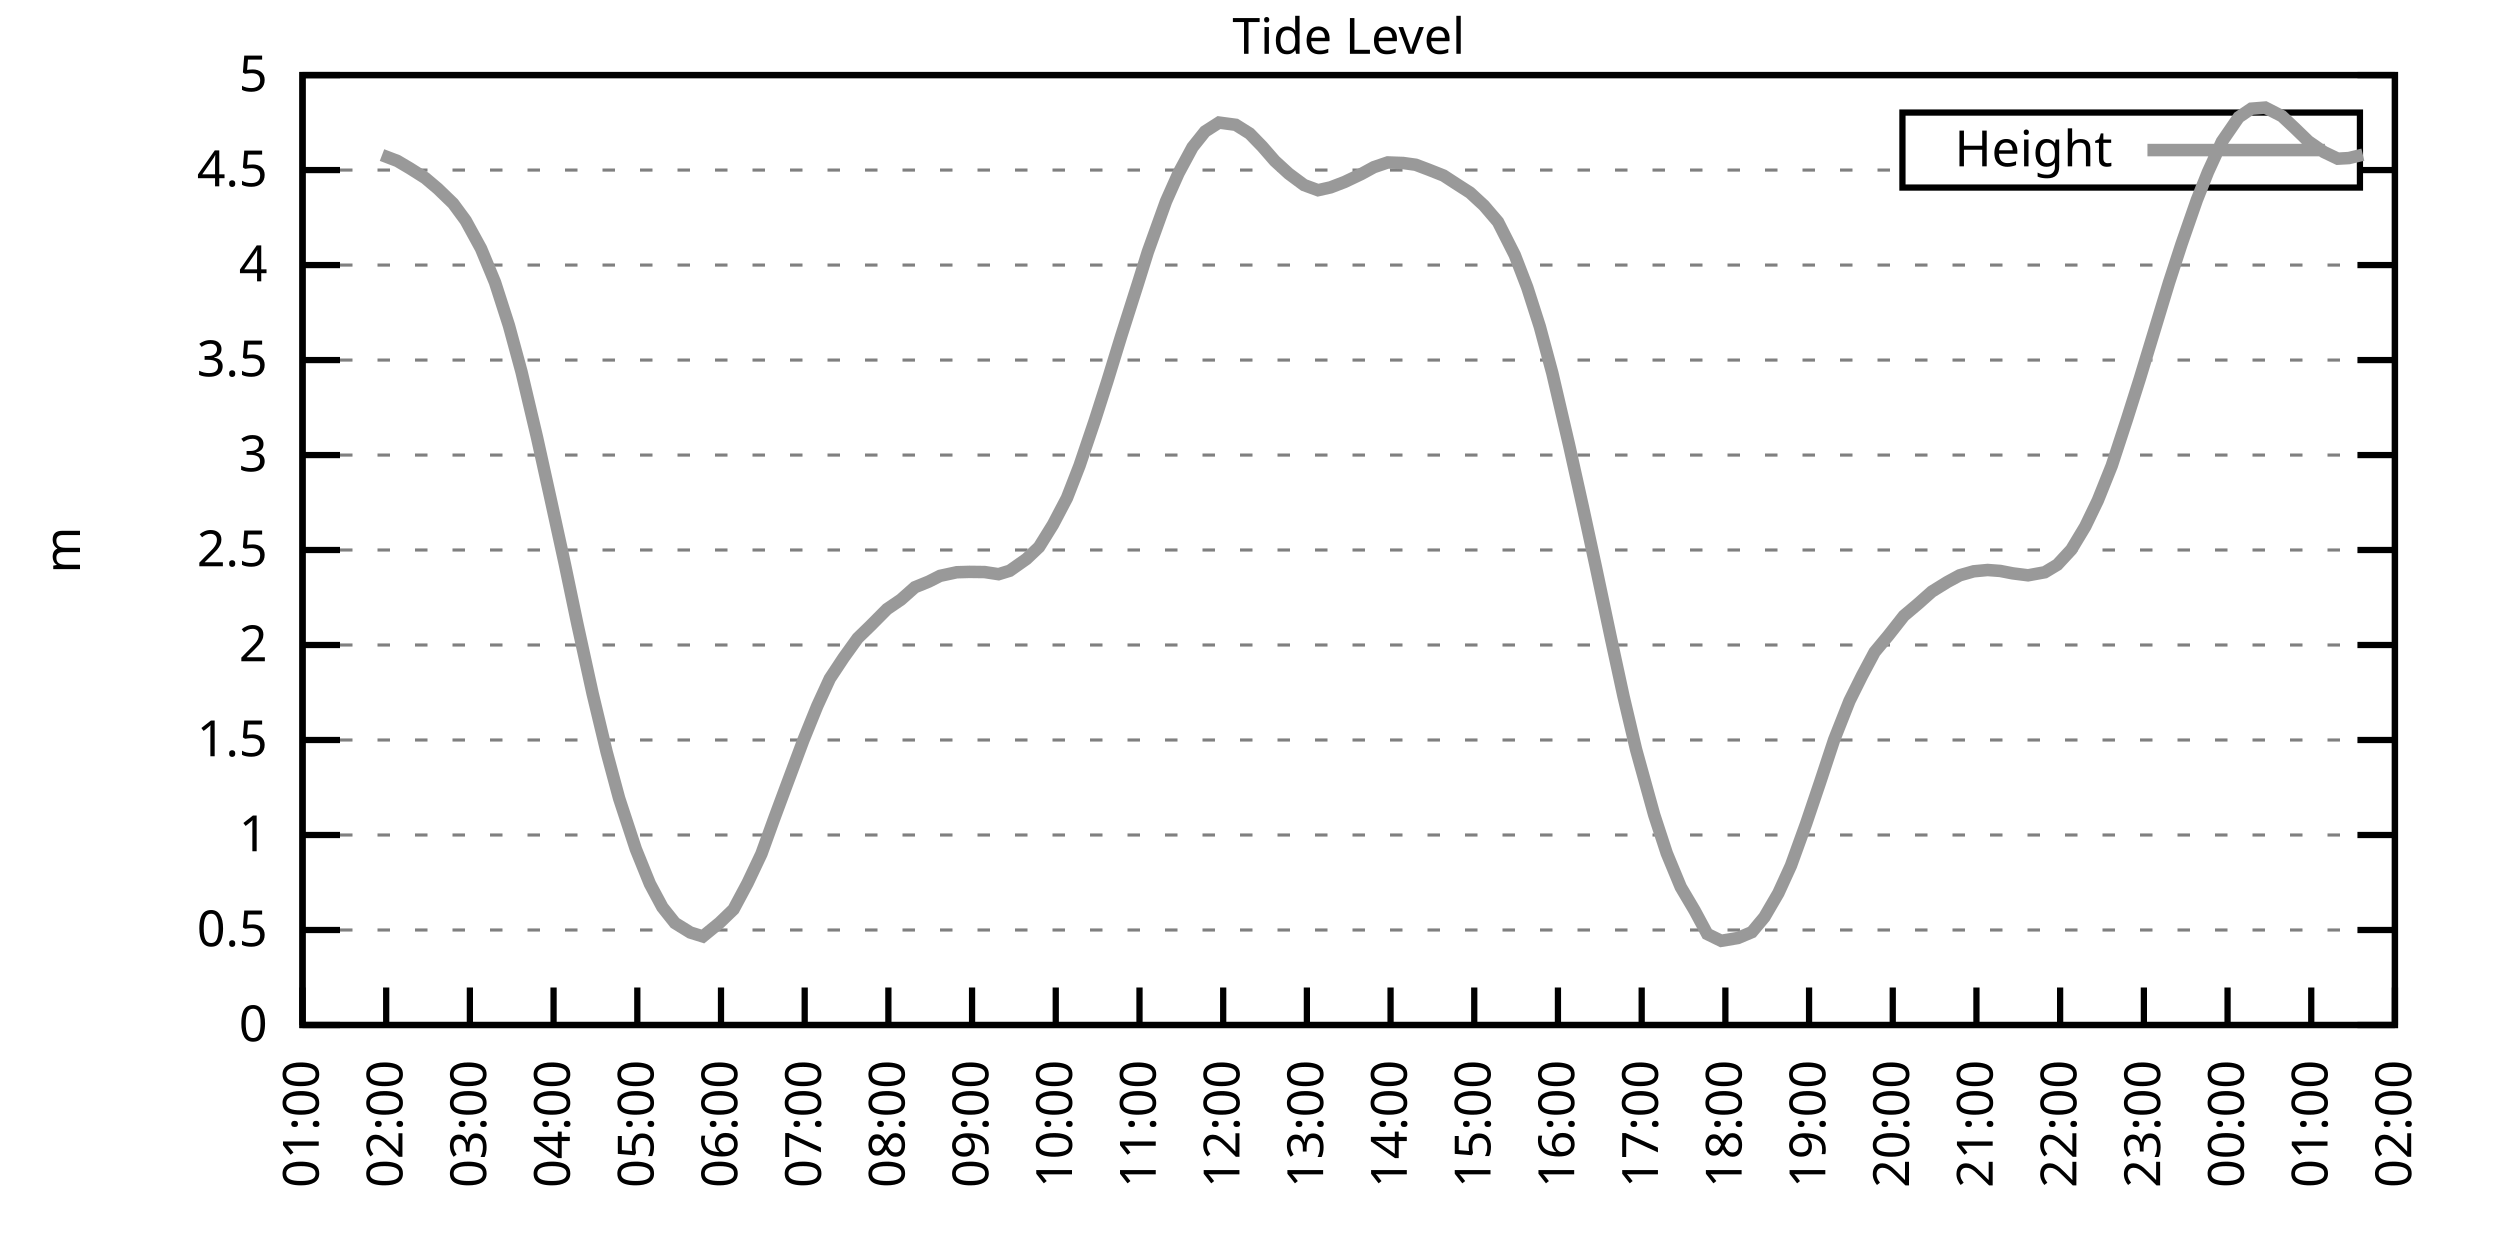
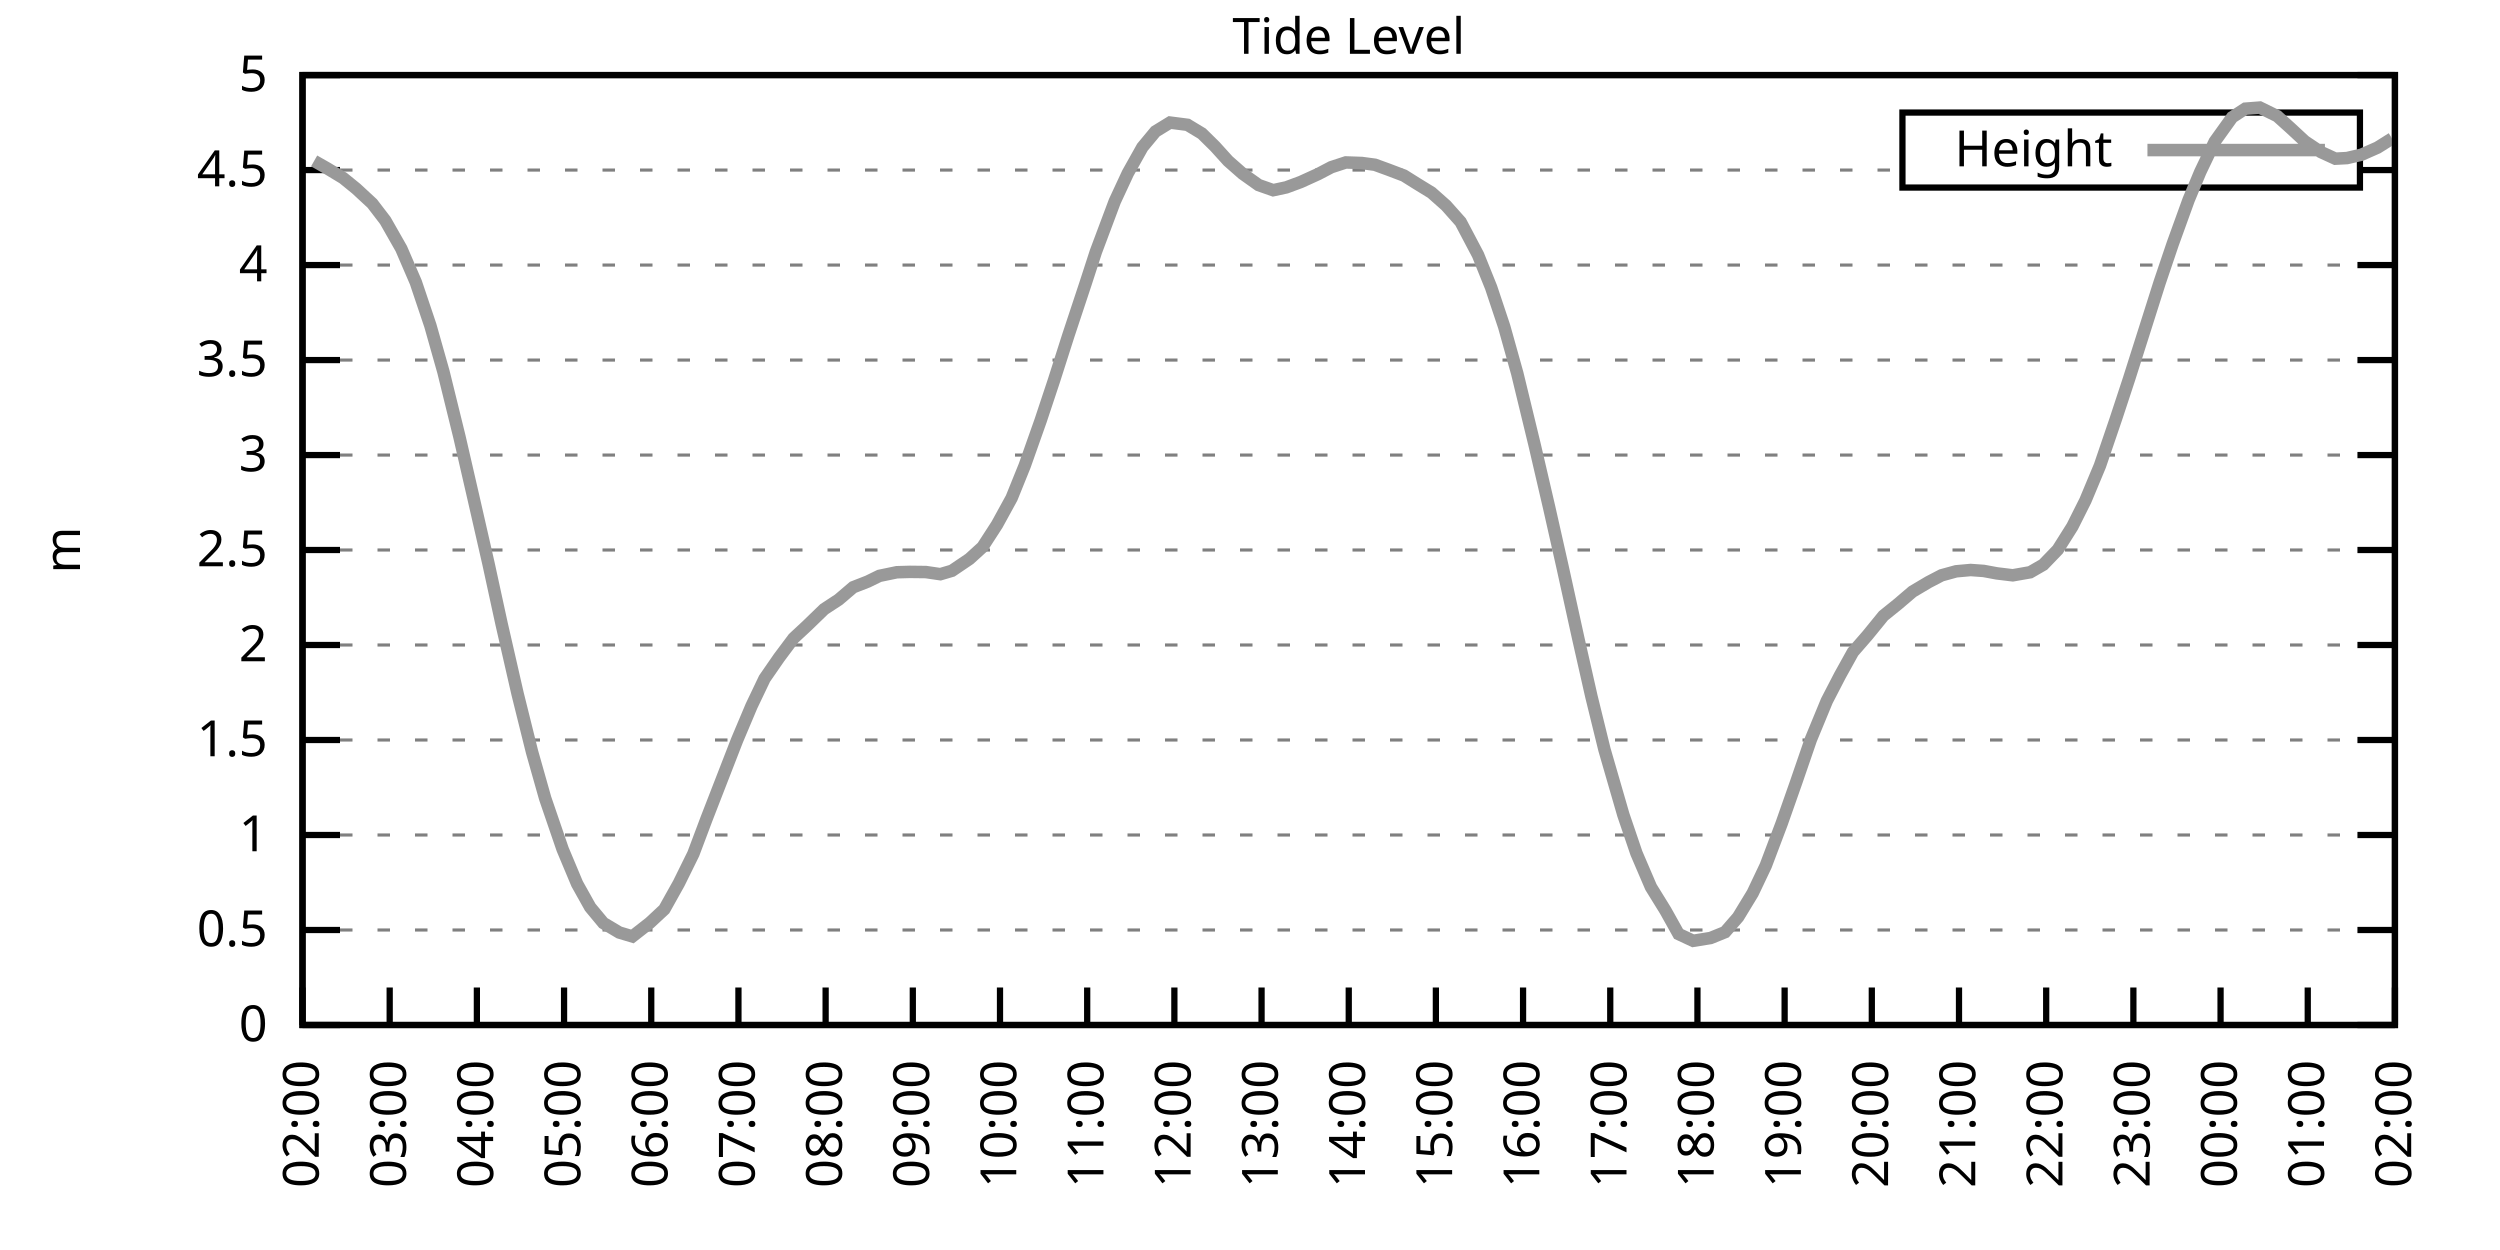
<svg xmlns="http://www.w3.org/2000/svg" xmlns:xlink="http://www.w3.org/1999/xlink" width="400" height="200" viewBox="0 0 400 200">
  <g id="gnuplot_canvas">
    <rect x="0" y="0" width="400" height="200" fill="none" />
    <defs>
      <circle id="gpDot" r="0.5" stroke-width="0.5" stroke="currentColor" />
      <path id="gpPt0" stroke-width="0.333" stroke="currentColor" d="M-1,0 h2 M0,-1 v2" />
      <path id="gpPt1" stroke-width="0.333" stroke="currentColor" d="M-1,-1 L1,1 M1,-1 L-1,1" />
      <path id="gpPt2" stroke-width="0.333" stroke="currentColor" d="M-1,0 L1,0 M0,-1 L0,1 M-1,-1 L1,1 M-1,1 L1,-1" />
      <rect id="gpPt3" stroke-width="0.333" stroke="currentColor" x="-1" y="-1" width="2" height="2" />
      <rect id="gpPt4" stroke-width="0.333" stroke="currentColor" fill="currentColor" x="-1" y="-1" width="2" height="2" />
      <circle id="gpPt5" stroke-width="0.333" stroke="currentColor" cx="0" cy="0" r="1" />
      <use xlink:href="#gpPt5" id="gpPt6" fill="currentColor" stroke="none" />
      <path id="gpPt7" stroke-width="0.333" stroke="currentColor" d="M0,-1.33 L-1.33,0.67 L1.33,0.67 z" />
      <use xlink:href="#gpPt7" id="gpPt8" fill="currentColor" stroke="none" />
      <use xlink:href="#gpPt7" id="gpPt9" stroke="currentColor" transform="rotate(180)" />
      <use xlink:href="#gpPt9" id="gpPt10" fill="currentColor" stroke="none" />
      <use xlink:href="#gpPt3" id="gpPt11" stroke="currentColor" transform="rotate(45)" />
      <use xlink:href="#gpPt11" id="gpPt12" fill="currentColor" stroke="none" />
      <path id="gpPt13" stroke-width="0.333" stroke="currentColor" d="M0,1.330 L1.265,0.411 L0.782,-1.067 L-0.782,-1.076 L-1.265,0.411 z" />
      <use xlink:href="#gpPt13" id="gpPt14" fill="currentColor" stroke="none" />
      <filter id="textbox" filterUnits="objectBoundingBox" x="0" y="0" height="1" width="1">
        <feFlood flood-color="white" flood-opacity="1" result="bgnd" />
        <feComposite in="SourceGraphic" in2="bgnd" operator="atop" />
      </filter>
      <filter id="greybox" filterUnits="objectBoundingBox" x="0" y="0" height="1" width="1">
        <feFlood flood-color="lightgrey" flood-opacity="1" result="grey" />
        <feComposite in="SourceGraphic" in2="grey" operator="atop" />
      </filter>
    </defs>
    <g fill="none" color="white" stroke="currentColor" stroke-width="1.00" stroke-linecap="butt" stroke-linejoin="miter">
</g>
    <g fill="none" color="black" stroke="currentColor" stroke-width="1.00" stroke-linecap="butt" stroke-linejoin="miter">
      <g stroke="none" shape-rendering="crispEdges">
        <polygon fill="rgb(255, 255, 255)" points="48.40,164.00 383.18,164.00 383.18,12.02 48.40,12.02 " />
      </g>
    </g>
    <g fill="none" color="black" stroke="currentColor" stroke-width="1.00" stroke-linecap="butt" stroke-linejoin="miter">
</g>
    <g fill="none" color="black" stroke="black" stroke-width="0.50" stroke-linecap="butt" stroke-linejoin="miter">
</g>
    <g fill="none" color="gray" stroke="currentColor" stroke-width="0.50" stroke-linecap="butt" stroke-linejoin="miter">
      <path stroke="gray" stroke-dasharray="2,4" class="gridline" d="M48.40,164.00 L383.19,164.00  " />
    </g>
    <g fill="none" color="gray" stroke="gray" stroke-width="1.00" stroke-linecap="butt" stroke-linejoin="miter">
</g>
    <g fill="none" color="black" stroke="currentColor" stroke-width="1.00" stroke-linecap="butt" stroke-linejoin="miter">
      <path stroke="black" d="M48.40,164.00 L54.40,164.00 M383.19,164.00 L377.19,164.00  " />
      <g transform="translate(42.80,166.60)" stroke="none" fill="black" font-family="Sans" font-size="8.00" text-anchor="end">
        <text>
          <tspan font-family="Sans"> 0</tspan>
        </text>
      </g>
    </g>
    <g fill="none" color="black" stroke="currentColor" stroke-width="1.00" stroke-linecap="butt" stroke-linejoin="miter">
</g>
    <g fill="none" color="black" stroke="black" stroke-width="0.50" stroke-linecap="butt" stroke-linejoin="miter">
</g>
    <g fill="none" color="gray" stroke="currentColor" stroke-width="0.50" stroke-linecap="butt" stroke-linejoin="miter">
      <path stroke="gray" stroke-dasharray="2,4" class="gridline" d="M48.40,148.80 L383.19,148.80  " />
    </g>
    <g fill="none" color="gray" stroke="gray" stroke-width="1.00" stroke-linecap="butt" stroke-linejoin="miter">
</g>
    <g fill="none" color="black" stroke="currentColor" stroke-width="1.00" stroke-linecap="butt" stroke-linejoin="miter">
      <path stroke="black" d="M48.40,148.80 L54.40,148.80 M383.19,148.80 L377.19,148.80  " />
      <g transform="translate(42.80,151.40)" stroke="none" fill="black" font-family="Sans" font-size="8.00" text-anchor="end">
        <text>
          <tspan font-family="Sans"> 0.5</tspan>
        </text>
      </g>
    </g>
    <g fill="none" color="black" stroke="currentColor" stroke-width="1.00" stroke-linecap="butt" stroke-linejoin="miter">
</g>
    <g fill="none" color="black" stroke="black" stroke-width="0.50" stroke-linecap="butt" stroke-linejoin="miter">
</g>
    <g fill="none" color="gray" stroke="currentColor" stroke-width="0.50" stroke-linecap="butt" stroke-linejoin="miter">
      <path stroke="gray" stroke-dasharray="2,4" class="gridline" d="M48.40,133.60 L383.19,133.60  " />
    </g>
    <g fill="none" color="gray" stroke="gray" stroke-width="1.00" stroke-linecap="butt" stroke-linejoin="miter">
</g>
    <g fill="none" color="black" stroke="currentColor" stroke-width="1.00" stroke-linecap="butt" stroke-linejoin="miter">
      <path stroke="black" d="M48.40,133.60 L54.40,133.60 M383.19,133.60 L377.19,133.60  " />
      <g transform="translate(42.80,136.20)" stroke="none" fill="black" font-family="Sans" font-size="8.00" text-anchor="end">
        <text>
          <tspan font-family="Sans"> 1</tspan>
        </text>
      </g>
    </g>
    <g fill="none" color="black" stroke="currentColor" stroke-width="1.00" stroke-linecap="butt" stroke-linejoin="miter">
</g>
    <g fill="none" color="black" stroke="black" stroke-width="0.50" stroke-linecap="butt" stroke-linejoin="miter">
</g>
    <g fill="none" color="gray" stroke="currentColor" stroke-width="0.50" stroke-linecap="butt" stroke-linejoin="miter">
      <path stroke="gray" stroke-dasharray="2,4" class="gridline" d="M48.40,118.40 L383.19,118.40  " />
    </g>
    <g fill="none" color="gray" stroke="gray" stroke-width="1.00" stroke-linecap="butt" stroke-linejoin="miter">
</g>
    <g fill="none" color="black" stroke="currentColor" stroke-width="1.00" stroke-linecap="butt" stroke-linejoin="miter">
      <path stroke="black" d="M48.40,118.40 L54.40,118.40 M383.19,118.40 L377.19,118.40  " />
      <g transform="translate(42.80,121.00)" stroke="none" fill="black" font-family="Sans" font-size="8.00" text-anchor="end">
        <text>
          <tspan font-family="Sans"> 1.5</tspan>
        </text>
      </g>
    </g>
    <g fill="none" color="black" stroke="currentColor" stroke-width="1.00" stroke-linecap="butt" stroke-linejoin="miter">
</g>
    <g fill="none" color="black" stroke="black" stroke-width="0.50" stroke-linecap="butt" stroke-linejoin="miter">
</g>
    <g fill="none" color="gray" stroke="currentColor" stroke-width="0.50" stroke-linecap="butt" stroke-linejoin="miter">
      <path stroke="gray" stroke-dasharray="2,4" class="gridline" d="M48.40,103.20 L383.19,103.20  " />
    </g>
    <g fill="none" color="gray" stroke="gray" stroke-width="1.00" stroke-linecap="butt" stroke-linejoin="miter">
</g>
    <g fill="none" color="black" stroke="currentColor" stroke-width="1.00" stroke-linecap="butt" stroke-linejoin="miter">
      <path stroke="black" d="M48.40,103.20 L54.40,103.20 M383.19,103.20 L377.19,103.20  " />
      <g transform="translate(42.80,105.80)" stroke="none" fill="black" font-family="Sans" font-size="8.00" text-anchor="end">
        <text>
          <tspan font-family="Sans"> 2</tspan>
        </text>
      </g>
    </g>
    <g fill="none" color="black" stroke="currentColor" stroke-width="1.00" stroke-linecap="butt" stroke-linejoin="miter">
</g>
    <g fill="none" color="black" stroke="black" stroke-width="0.50" stroke-linecap="butt" stroke-linejoin="miter">
</g>
    <g fill="none" color="gray" stroke="currentColor" stroke-width="0.50" stroke-linecap="butt" stroke-linejoin="miter">
      <path stroke="gray" stroke-dasharray="2,4" class="gridline" d="M48.40,88.00 L383.19,88.00  " />
    </g>
    <g fill="none" color="gray" stroke="gray" stroke-width="1.00" stroke-linecap="butt" stroke-linejoin="miter">
</g>
    <g fill="none" color="black" stroke="currentColor" stroke-width="1.00" stroke-linecap="butt" stroke-linejoin="miter">
      <path stroke="black" d="M48.40,88.00 L54.40,88.00 M383.19,88.00 L377.19,88.00  " />
      <g transform="translate(42.80,90.60)" stroke="none" fill="black" font-family="Sans" font-size="8.00" text-anchor="end">
        <text>
          <tspan font-family="Sans"> 2.5</tspan>
        </text>
      </g>
    </g>
    <g fill="none" color="black" stroke="currentColor" stroke-width="1.00" stroke-linecap="butt" stroke-linejoin="miter">
</g>
    <g fill="none" color="black" stroke="black" stroke-width="0.50" stroke-linecap="butt" stroke-linejoin="miter">
</g>
    <g fill="none" color="gray" stroke="currentColor" stroke-width="0.50" stroke-linecap="butt" stroke-linejoin="miter">
      <path stroke="gray" stroke-dasharray="2,4" class="gridline" d="M48.40,72.81 L383.19,72.81  " />
    </g>
    <g fill="none" color="gray" stroke="gray" stroke-width="1.00" stroke-linecap="butt" stroke-linejoin="miter">
</g>
    <g fill="none" color="black" stroke="currentColor" stroke-width="1.00" stroke-linecap="butt" stroke-linejoin="miter">
      <path stroke="black" d="M48.40,72.81 L54.40,72.81 M383.19,72.81 L377.19,72.81  " />
      <g transform="translate(42.80,75.41)" stroke="none" fill="black" font-family="Sans" font-size="8.00" text-anchor="end">
        <text>
          <tspan font-family="Sans"> 3</tspan>
        </text>
      </g>
    </g>
    <g fill="none" color="black" stroke="currentColor" stroke-width="1.00" stroke-linecap="butt" stroke-linejoin="miter">
</g>
    <g fill="none" color="black" stroke="black" stroke-width="0.50" stroke-linecap="butt" stroke-linejoin="miter">
</g>
    <g fill="none" color="gray" stroke="currentColor" stroke-width="0.50" stroke-linecap="butt" stroke-linejoin="miter">
      <path stroke="gray" stroke-dasharray="2,4" class="gridline" d="M48.40,57.61 L383.19,57.61  " />
    </g>
    <g fill="none" color="gray" stroke="gray" stroke-width="1.00" stroke-linecap="butt" stroke-linejoin="miter">
</g>
    <g fill="none" color="black" stroke="currentColor" stroke-width="1.00" stroke-linecap="butt" stroke-linejoin="miter">
      <path stroke="black" d="M48.40,57.61 L54.40,57.61 M383.19,57.61 L377.19,57.61  " />
      <g transform="translate(42.80,60.21)" stroke="none" fill="black" font-family="Sans" font-size="8.00" text-anchor="end">
        <text>
          <tspan font-family="Sans"> 3.5</tspan>
        </text>
      </g>
    </g>
    <g fill="none" color="black" stroke="currentColor" stroke-width="1.00" stroke-linecap="butt" stroke-linejoin="miter">
</g>
    <g fill="none" color="black" stroke="black" stroke-width="0.50" stroke-linecap="butt" stroke-linejoin="miter">
</g>
    <g fill="none" color="gray" stroke="currentColor" stroke-width="0.50" stroke-linecap="butt" stroke-linejoin="miter">
      <path stroke="gray" stroke-dasharray="2,4" class="gridline" d="M48.40,42.41 L383.19,42.41  " />
    </g>
    <g fill="none" color="gray" stroke="gray" stroke-width="1.00" stroke-linecap="butt" stroke-linejoin="miter">
</g>
    <g fill="none" color="black" stroke="currentColor" stroke-width="1.00" stroke-linecap="butt" stroke-linejoin="miter">
      <path stroke="black" d="M48.40,42.41 L54.40,42.41 M383.19,42.41 L377.19,42.41  " />
      <g transform="translate(42.80,45.01)" stroke="none" fill="black" font-family="Sans" font-size="8.00" text-anchor="end">
        <text>
          <tspan font-family="Sans"> 4</tspan>
        </text>
      </g>
    </g>
    <g fill="none" color="black" stroke="currentColor" stroke-width="1.00" stroke-linecap="butt" stroke-linejoin="miter">
</g>
    <g fill="none" color="black" stroke="black" stroke-width="0.50" stroke-linecap="butt" stroke-linejoin="miter">
</g>
    <g fill="none" color="gray" stroke="currentColor" stroke-width="0.50" stroke-linecap="butt" stroke-linejoin="miter">
      <path stroke="gray" stroke-dasharray="2,4" class="gridline" d="M48.40,27.21 L304.39,27.21 M377.59,27.21 L383.19,27.21  " />
    </g>
    <g fill="none" color="gray" stroke="gray" stroke-width="1.00" stroke-linecap="butt" stroke-linejoin="miter">
</g>
    <g fill="none" color="black" stroke="currentColor" stroke-width="1.00" stroke-linecap="butt" stroke-linejoin="miter">
      <path stroke="black" d="M48.40,27.21 L54.40,27.21 M383.19,27.21 L377.19,27.21  " />
      <g transform="translate(42.80,29.81)" stroke="none" fill="black" font-family="Sans" font-size="8.00" text-anchor="end">
        <text>
          <tspan font-family="Sans"> 4.5</tspan>
        </text>
      </g>
    </g>
    <g fill="none" color="black" stroke="currentColor" stroke-width="1.00" stroke-linecap="butt" stroke-linejoin="miter">
</g>
    <g fill="none" color="black" stroke="black" stroke-width="0.50" stroke-linecap="butt" stroke-linejoin="miter">
</g>
    <g fill="none" color="gray" stroke="currentColor" stroke-width="0.50" stroke-linecap="butt" stroke-linejoin="miter">
      <path stroke="gray" stroke-dasharray="2,4" class="gridline" d="M48.40,12.01 L383.19,12.01  " />
    </g>
    <g fill="none" color="gray" stroke="gray" stroke-width="1.00" stroke-linecap="butt" stroke-linejoin="miter">
</g>
    <g fill="none" color="black" stroke="currentColor" stroke-width="1.00" stroke-linecap="butt" stroke-linejoin="miter">
      <path stroke="black" d="M48.40,12.01 L54.40,12.01 M383.19,12.01 L377.19,12.01  " />
      <g transform="translate(42.80,14.61)" stroke="none" fill="black" font-family="Sans" font-size="8.00" text-anchor="end">
        <text>
          <tspan font-family="Sans"> 5</tspan>
        </text>
      </g>
    </g>
    <g fill="none" color="black" stroke="currentColor" stroke-width="1.00" stroke-linecap="butt" stroke-linejoin="miter">
      <path stroke="black" d="M48.40,164.00 L48.40,158.00  " />
      <g transform="translate(51.00,169.60) rotate(270.00)" stroke="none" fill="black" font-family="Sans" font-size="8.00" text-anchor="end">
        <text>
-           <tspan font-family="Sans">01:00</tspan>
-         </text>
-       </g>
-     </g>
-     <g fill="none" color="black" stroke="currentColor" stroke-width="1.00" stroke-linecap="butt" stroke-linejoin="miter">
-       <path stroke="black" d="M61.79,164.00 L61.79,158.00  " />
-       <g transform="translate(64.39,169.60) rotate(270.00)" stroke="none" fill="black" font-family="Sans" font-size="8.00" text-anchor="end">
-         <text>
          <tspan font-family="Sans">02:00</tspan>
        </text>
      </g>
    </g>
    <g fill="none" color="black" stroke="currentColor" stroke-width="1.00" stroke-linecap="butt" stroke-linejoin="miter">
-       <path stroke="black" d="M75.18,164.00 L75.18,158.00  " />
-       <g transform="translate(77.78,169.60) rotate(270.00)" stroke="none" fill="black" font-family="Sans" font-size="8.00" text-anchor="end">
+       <path stroke="black" d="M62.35,164.00 L62.35,158.00  " />
+       <g transform="translate(64.95,169.60) rotate(270.00)" stroke="none" fill="black" font-family="Sans" font-size="8.00" text-anchor="end">
        <text>
          <tspan font-family="Sans">03:00</tspan>
        </text>
      </g>
    </g>
    <g fill="none" color="black" stroke="currentColor" stroke-width="1.00" stroke-linecap="butt" stroke-linejoin="miter">
-       <path stroke="black" d="M88.57,164.00 L88.57,158.00  " />
-       <g transform="translate(91.17,169.60) rotate(270.00)" stroke="none" fill="black" font-family="Sans" font-size="8.00" text-anchor="end">
+       <path stroke="black" d="M76.30,164.00 L76.30,158.00  " />
+       <g transform="translate(78.90,169.60) rotate(270.00)" stroke="none" fill="black" font-family="Sans" font-size="8.00" text-anchor="end">
        <text>
          <tspan font-family="Sans">04:00</tspan>
        </text>
      </g>
    </g>
    <g fill="none" color="black" stroke="currentColor" stroke-width="1.00" stroke-linecap="butt" stroke-linejoin="miter">
-       <path stroke="black" d="M101.97,164.00 L101.97,158.00  " />
-       <g transform="translate(104.57,169.60) rotate(270.00)" stroke="none" fill="black" font-family="Sans" font-size="8.00" text-anchor="end">
+       <path stroke="black" d="M90.25,164.00 L90.25,158.00  " />
+       <g transform="translate(92.85,169.60) rotate(270.00)" stroke="none" fill="black" font-family="Sans" font-size="8.00" text-anchor="end">
        <text>
          <tspan font-family="Sans">05:00</tspan>
        </text>
      </g>
    </g>
    <g fill="none" color="black" stroke="currentColor" stroke-width="1.00" stroke-linecap="butt" stroke-linejoin="miter">
-       <path stroke="black" d="M115.36,164.00 L115.36,158.00  " />
-       <g transform="translate(117.96,169.60) rotate(270.00)" stroke="none" fill="black" font-family="Sans" font-size="8.00" text-anchor="end">
+       <path stroke="black" d="M104.20,164.00 L104.20,158.00  " />
+       <g transform="translate(106.80,169.60) rotate(270.00)" stroke="none" fill="black" font-family="Sans" font-size="8.00" text-anchor="end">
        <text>
          <tspan font-family="Sans">06:00</tspan>
        </text>
      </g>
    </g>
    <g fill="none" color="black" stroke="currentColor" stroke-width="1.00" stroke-linecap="butt" stroke-linejoin="miter">
-       <path stroke="black" d="M128.75,164.00 L128.75,158.00  " />
-       <g transform="translate(131.35,169.60) rotate(270.00)" stroke="none" fill="black" font-family="Sans" font-size="8.00" text-anchor="end">
+       <path stroke="black" d="M118.15,164.00 L118.15,158.00  " />
+       <g transform="translate(120.75,169.60) rotate(270.00)" stroke="none" fill="black" font-family="Sans" font-size="8.00" text-anchor="end">
        <text>
          <tspan font-family="Sans">07:00</tspan>
        </text>
      </g>
    </g>
    <g fill="none" color="black" stroke="currentColor" stroke-width="1.00" stroke-linecap="butt" stroke-linejoin="miter">
-       <path stroke="black" d="M142.14,164.00 L142.14,158.00  " />
-       <g transform="translate(144.74,169.60) rotate(270.00)" stroke="none" fill="black" font-family="Sans" font-size="8.00" text-anchor="end">
+       <path stroke="black" d="M132.10,164.00 L132.10,158.00  " />
+       <g transform="translate(134.70,169.60) rotate(270.00)" stroke="none" fill="black" font-family="Sans" font-size="8.00" text-anchor="end">
        <text>
          <tspan font-family="Sans">08:00</tspan>
        </text>
      </g>
    </g>
    <g fill="none" color="black" stroke="currentColor" stroke-width="1.00" stroke-linecap="butt" stroke-linejoin="miter">
-       <path stroke="black" d="M155.53,164.00 L155.53,158.00  " />
-       <g transform="translate(158.13,169.60) rotate(270.00)" stroke="none" fill="black" font-family="Sans" font-size="8.00" text-anchor="end">
+       <path stroke="black" d="M146.05,164.00 L146.05,158.00  " />
+       <g transform="translate(148.65,169.60) rotate(270.00)" stroke="none" fill="black" font-family="Sans" font-size="8.00" text-anchor="end">
        <text>
          <tspan font-family="Sans">09:00</tspan>
        </text>
      </g>
    </g>
    <g fill="none" color="black" stroke="currentColor" stroke-width="1.00" stroke-linecap="butt" stroke-linejoin="miter">
-       <path stroke="black" d="M168.92,164.00 L168.92,158.00  " />
-       <g transform="translate(171.52,169.60) rotate(270.00)" stroke="none" fill="black" font-family="Sans" font-size="8.00" text-anchor="end">
+       <path stroke="black" d="M160.00,164.00 L160.00,158.00  " />
+       <g transform="translate(162.60,169.60) rotate(270.00)" stroke="none" fill="black" font-family="Sans" font-size="8.00" text-anchor="end">
        <text>
          <tspan font-family="Sans">10:00</tspan>
        </text>
      </g>
    </g>
    <g fill="none" color="black" stroke="currentColor" stroke-width="1.00" stroke-linecap="butt" stroke-linejoin="miter">
-       <path stroke="black" d="M182.32,164.00 L182.32,158.00  " />
-       <g transform="translate(184.92,169.60) rotate(270.00)" stroke="none" fill="black" font-family="Sans" font-size="8.00" text-anchor="end">
+       <path stroke="black" d="M173.95,164.00 L173.95,158.00  " />
+       <g transform="translate(176.55,169.60) rotate(270.00)" stroke="none" fill="black" font-family="Sans" font-size="8.00" text-anchor="end">
        <text>
          <tspan font-family="Sans">11:00</tspan>
        </text>
      </g>
    </g>
    <g fill="none" color="black" stroke="currentColor" stroke-width="1.00" stroke-linecap="butt" stroke-linejoin="miter">
-       <path stroke="black" d="M195.71,164.00 L195.71,158.00  " />
-       <g transform="translate(198.31,169.60) rotate(270.00)" stroke="none" fill="black" font-family="Sans" font-size="8.00" text-anchor="end">
+       <path stroke="black" d="M187.90,164.00 L187.90,158.00  " />
+       <g transform="translate(190.50,169.60) rotate(270.00)" stroke="none" fill="black" font-family="Sans" font-size="8.00" text-anchor="end">
        <text>
          <tspan font-family="Sans">12:00</tspan>
        </text>
      </g>
    </g>
    <g fill="none" color="black" stroke="currentColor" stroke-width="1.00" stroke-linecap="butt" stroke-linejoin="miter">
-       <path stroke="black" d="M209.10,164.00 L209.10,158.00  " />
-       <g transform="translate(211.70,169.60) rotate(270.00)" stroke="none" fill="black" font-family="Sans" font-size="8.00" text-anchor="end">
+       <path stroke="black" d="M201.85,164.00 L201.85,158.00  " />
+       <g transform="translate(204.45,169.60) rotate(270.00)" stroke="none" fill="black" font-family="Sans" font-size="8.00" text-anchor="end">
        <text>
          <tspan font-family="Sans">13:00</tspan>
        </text>
      </g>
    </g>
    <g fill="none" color="black" stroke="currentColor" stroke-width="1.00" stroke-linecap="butt" stroke-linejoin="miter">
-       <path stroke="black" d="M222.49,164.00 L222.49,158.00  " />
-       <g transform="translate(225.09,169.60) rotate(270.00)" stroke="none" fill="black" font-family="Sans" font-size="8.00" text-anchor="end">
+       <path stroke="black" d="M215.80,164.00 L215.80,158.00  " />
+       <g transform="translate(218.40,169.60) rotate(270.00)" stroke="none" fill="black" font-family="Sans" font-size="8.00" text-anchor="end">
        <text>
          <tspan font-family="Sans">14:00</tspan>
        </text>
      </g>
    </g>
    <g fill="none" color="black" stroke="currentColor" stroke-width="1.00" stroke-linecap="butt" stroke-linejoin="miter">
-       <path stroke="black" d="M235.88,164.00 L235.88,158.00  " />
-       <g transform="translate(238.48,169.60) rotate(270.00)" stroke="none" fill="black" font-family="Sans" font-size="8.00" text-anchor="end">
+       <path stroke="black" d="M229.74,164.00 L229.74,158.00  " />
+       <g transform="translate(232.34,169.60) rotate(270.00)" stroke="none" fill="black" font-family="Sans" font-size="8.00" text-anchor="end">
        <text>
          <tspan font-family="Sans">15:00</tspan>
        </text>
      </g>
    </g>
    <g fill="none" color="black" stroke="currentColor" stroke-width="1.00" stroke-linecap="butt" stroke-linejoin="miter">
-       <path stroke="black" d="M249.27,164.00 L249.27,158.00  " />
-       <g transform="translate(251.87,169.60) rotate(270.00)" stroke="none" fill="black" font-family="Sans" font-size="8.00" text-anchor="end">
+       <path stroke="black" d="M243.69,164.00 L243.69,158.00  " />
+       <g transform="translate(246.29,169.60) rotate(270.00)" stroke="none" fill="black" font-family="Sans" font-size="8.00" text-anchor="end">
        <text>
          <tspan font-family="Sans">16:00</tspan>
        </text>
      </g>
    </g>
    <g fill="none" color="black" stroke="currentColor" stroke-width="1.00" stroke-linecap="butt" stroke-linejoin="miter">
-       <path stroke="black" d="M262.67,164.00 L262.67,158.00  " />
-       <g transform="translate(265.27,169.60) rotate(270.00)" stroke="none" fill="black" font-family="Sans" font-size="8.00" text-anchor="end">
+       <path stroke="black" d="M257.64,164.00 L257.64,158.00  " />
+       <g transform="translate(260.24,169.60) rotate(270.00)" stroke="none" fill="black" font-family="Sans" font-size="8.00" text-anchor="end">
        <text>
          <tspan font-family="Sans">17:00</tspan>
        </text>
      </g>
    </g>
    <g fill="none" color="black" stroke="currentColor" stroke-width="1.00" stroke-linecap="butt" stroke-linejoin="miter">
-       <path stroke="black" d="M276.06,164.00 L276.06,158.00  " />
-       <g transform="translate(278.66,169.60) rotate(270.00)" stroke="none" fill="black" font-family="Sans" font-size="8.00" text-anchor="end">
+       <path stroke="black" d="M271.59,164.00 L271.59,158.00  " />
+       <g transform="translate(274.19,169.60) rotate(270.00)" stroke="none" fill="black" font-family="Sans" font-size="8.00" text-anchor="end">
        <text>
          <tspan font-family="Sans">18:00</tspan>
        </text>
      </g>
    </g>
    <g fill="none" color="black" stroke="currentColor" stroke-width="1.00" stroke-linecap="butt" stroke-linejoin="miter">
-       <path stroke="black" d="M289.45,164.00 L289.45,158.00  " />
-       <g transform="translate(292.05,169.60) rotate(270.00)" stroke="none" fill="black" font-family="Sans" font-size="8.00" text-anchor="end">
+       <path stroke="black" d="M285.54,164.00 L285.54,158.00  " />
+       <g transform="translate(288.14,169.60) rotate(270.00)" stroke="none" fill="black" font-family="Sans" font-size="8.00" text-anchor="end">
        <text>
          <tspan font-family="Sans">19:00</tspan>
        </text>
      </g>
    </g>
    <g fill="none" color="black" stroke="currentColor" stroke-width="1.00" stroke-linecap="butt" stroke-linejoin="miter">
-       <path stroke="black" d="M302.84,164.00 L302.84,158.00  " />
-       <g transform="translate(305.44,169.60) rotate(270.00)" stroke="none" fill="black" font-family="Sans" font-size="8.00" text-anchor="end">
+       <path stroke="black" d="M299.49,164.00 L299.49,158.00  " />
+       <g transform="translate(302.09,169.60) rotate(270.00)" stroke="none" fill="black" font-family="Sans" font-size="8.00" text-anchor="end">
        <text>
          <tspan font-family="Sans">20:00</tspan>
        </text>
      </g>
    </g>
    <g fill="none" color="black" stroke="currentColor" stroke-width="1.00" stroke-linecap="butt" stroke-linejoin="miter">
-       <path stroke="black" d="M316.23,164.00 L316.23,158.00  " />
-       <g transform="translate(318.83,169.60) rotate(270.00)" stroke="none" fill="black" font-family="Sans" font-size="8.00" text-anchor="end">
+       <path stroke="black" d="M313.44,164.00 L313.44,158.00  " />
+       <g transform="translate(316.04,169.60) rotate(270.00)" stroke="none" fill="black" font-family="Sans" font-size="8.00" text-anchor="end">
        <text>
          <tspan font-family="Sans">21:00</tspan>
        </text>
      </g>
    </g>
    <g fill="none" color="black" stroke="currentColor" stroke-width="1.00" stroke-linecap="butt" stroke-linejoin="miter">
-       <path stroke="black" d="M329.62,164.00 L329.62,158.00  " />
-       <g transform="translate(332.22,169.60) rotate(270.00)" stroke="none" fill="black" font-family="Sans" font-size="8.00" text-anchor="end">
+       <path stroke="black" d="M327.39,164.00 L327.39,158.00  " />
+       <g transform="translate(329.99,169.60) rotate(270.00)" stroke="none" fill="black" font-family="Sans" font-size="8.00" text-anchor="end">
        <text>
          <tspan font-family="Sans">22:00</tspan>
        </text>
      </g>
    </g>
    <g fill="none" color="black" stroke="currentColor" stroke-width="1.00" stroke-linecap="butt" stroke-linejoin="miter">
-       <path stroke="black" d="M343.02,164.00 L343.02,158.00  " />
-       <g transform="translate(345.62,169.60) rotate(270.00)" stroke="none" fill="black" font-family="Sans" font-size="8.00" text-anchor="end">
+       <path stroke="black" d="M341.34,164.00 L341.34,158.00  " />
+       <g transform="translate(343.94,169.60) rotate(270.00)" stroke="none" fill="black" font-family="Sans" font-size="8.00" text-anchor="end">
        <text>
          <tspan font-family="Sans">23:00</tspan>
        </text>
      </g>
    </g>
    <g fill="none" color="black" stroke="currentColor" stroke-width="1.00" stroke-linecap="butt" stroke-linejoin="miter">
-       <path stroke="black" d="M356.41,164.00 L356.41,158.00  " />
-       <g transform="translate(359.01,169.60) rotate(270.00)" stroke="none" fill="black" font-family="Sans" font-size="8.00" text-anchor="end">
+       <path stroke="black" d="M355.29,164.00 L355.29,158.00  " />
+       <g transform="translate(357.89,169.60) rotate(270.00)" stroke="none" fill="black" font-family="Sans" font-size="8.00" text-anchor="end">
        <text>
          <tspan font-family="Sans">00:00</tspan>
        </text>
      </g>
    </g>
    <g fill="none" color="black" stroke="currentColor" stroke-width="1.00" stroke-linecap="butt" stroke-linejoin="miter">
-       <path stroke="black" d="M369.80,164.00 L369.80,158.00  " />
-       <g transform="translate(372.40,169.60) rotate(270.00)" stroke="none" fill="black" font-family="Sans" font-size="8.00" text-anchor="end">
+       <path stroke="black" d="M369.24,164.00 L369.24,158.00  " />
+       <g transform="translate(371.84,169.60) rotate(270.00)" stroke="none" fill="black" font-family="Sans" font-size="8.00" text-anchor="end">
        <text>
          <tspan font-family="Sans">01:00</tspan>
        </text>
      </g>
    </g>
    <g fill="none" color="black" stroke="currentColor" stroke-width="1.00" stroke-linecap="butt" stroke-linejoin="miter">
      <path stroke="black" d="M383.19,164.00 L383.19,158.00  " />
      <g transform="translate(385.79,169.60) rotate(270.00)" stroke="none" fill="black" font-family="Sans" font-size="8.00" text-anchor="end">
        <text>
          <tspan font-family="Sans">02:00</tspan>
        </text>
      </g>
    </g>
    <g fill="none" color="black" stroke="currentColor" stroke-width="1.00" stroke-linecap="butt" stroke-linejoin="miter">
</g>
    <g fill="none" color="black" stroke="currentColor" stroke-width="1.00" stroke-linecap="butt" stroke-linejoin="miter">
      <path stroke="black" d="M48.40,12.01 L48.40,164.00 L383.19,164.00 L383.19,12.01 L48.40,12.01 Z  " />
    </g>
    <g fill="none" color="black" stroke="currentColor" stroke-width="1.00" stroke-linecap="butt" stroke-linejoin="miter">
</g>
    <g fill="none" color="black" stroke="currentColor" stroke-width="1.00" stroke-linecap="butt" stroke-linejoin="miter">
      <path stroke="black" d="M304.39,30.01 L304.39,18.01 L377.59,18.01 L377.59,30.01 L304.39,30.01 Z  " />
    </g>
    <g id="Tide_level_plot_1">
      <g fill="none" color="white" stroke="black" stroke-width="2.00" stroke-linecap="butt" stroke-linejoin="miter">
</g>
      <g fill="none" color="black" stroke="currentColor" stroke-width="2.00" stroke-linecap="butt" stroke-linejoin="miter">
        <g transform="translate(337.99,26.61)" stroke="none" fill="black" font-family="Sans" font-size="8.00" text-anchor="end">
          <text>
            <tspan font-family="Sans">Height</tspan>
          </text>
        </g>
      </g>
      <g fill="none" color="black" stroke="currentColor" stroke-width="2.00" stroke-linecap="butt" stroke-linejoin="miter">
-         <path stroke="rgb(153, 153, 153)" d="M343.59,24.01 L371.99,24.01 M61.12,24.81 L63.58,25.75 L65.59,26.94 L68.04,28.49 L70.05,30.19 L72.50,32.56   L74.51,35.29 L76.97,39.79 L79.20,45.17 L81.43,52.10 L83.44,59.49 L85.90,69.89 L88.13,79.98 L90.36,90.19   L92.37,99.80 L94.82,110.99 L97.06,120.32 L99.06,127.74 L101.74,135.88 L103.98,141.41 L105.98,145.15 L107.99,147.68   L110.45,149.20 L112.46,149.83 L115.13,147.65 L117.37,145.49 L119.60,141.32 L121.83,136.61 L123.84,131.05 L125.85,125.64   L128.53,118.46 L130.76,112.96 L132.77,108.58 L135.00,105.21 L137.23,102.11 L139.24,100.16 L141.92,97.46 L144.15,95.94   L146.38,93.96 L148.61,93.05 L150.40,92.14 L153.08,91.56 L155.09,91.50 L157.54,91.53 L159.77,91.87 L161.56,91.32   L164.24,89.43 L166.25,87.52 L168.48,83.93 L170.71,79.68 L172.72,74.51 L175.17,67.27 L177.18,60.98 L179.41,53.72   L182.09,45.30 L183.66,40.28 L186.56,32.22 L188.57,27.70 L190.80,23.56 L192.81,21.04 L195.04,19.61 L197.72,19.97   L199.95,21.37 L201.96,23.44 L203.97,25.75 L206.20,27.79 L208.65,29.61 L210.88,30.43 L212.89,29.98 L215.13,29.12   L217.80,27.85 L219.81,26.75 L222.04,25.99 L224.50,26.08 L226.51,26.36 L228.52,27.12 L230.97,28.09 L232.98,29.40   L235.21,30.83 L237.44,32.89 L239.68,35.51 L242.36,40.80 L244.36,45.99 L246.37,52.26 L248.38,59.73 L251.06,71.23   L253.29,81.26 L255.30,90.53 L257.76,102.17 L259.76,111.41 L261.77,119.92 L264.67,130.38 L266.68,136.52 L268.92,141.93   L271.15,145.70 L273.16,149.44 L275.39,150.53 L278.07,150.08 L280.30,149.14 L282.31,146.73 L284.54,142.90 L286.55,138.50   L289.00,131.72 L291.23,125.12 L293.47,118.34 L295.92,112.14 L297.93,108.10 L299.94,104.33 L302.17,101.65 L304.63,98.52   L306.86,96.64 L309.09,94.66 L311.54,93.14 L313.55,92.05 L315.79,91.41 L318.02,91.20 L320.03,91.35 L322.04,91.74   L324.49,92.05 L327.17,91.56 L329.18,90.35 L331.41,87.94 L333.64,84.24 L335.65,80.07 L337.88,74.51 L340.34,67.00   L342.35,60.65 L344.80,52.59 L347.03,45.24 L349.04,39.06 L351.50,31.98 L353.28,27.51 L355.51,22.65 L358.19,18.76   L360.20,17.39 L362.43,17.21 L365.11,18.58 L367.12,20.46 L369.35,22.62 L371.81,24.32 L374.04,25.39 L375.82,25.29   L378.06,24.75  " />
+         <path stroke="rgb(153, 153, 153)" d="M343.59,24.01 L371.99,24.01 M50.26,25.75 L52.35,26.94 L54.91,28.49 L57.00,30.19 L59.56,32.56 L61.65,35.29   L64.21,39.79 L66.53,45.17 L68.86,52.10 L70.95,59.49 L73.51,69.89 L75.83,79.98 L78.16,90.19 L80.25,99.80   L82.81,110.99 L85.13,120.32 L87.23,127.74 L90.02,135.88 L92.34,141.41 L94.43,145.15 L96.53,147.68 L99.08,149.20   L101.18,149.83 L103.97,147.65 L106.29,145.49 L108.62,141.32 L110.94,136.61 L113.03,131.05 L115.13,125.64 L117.92,118.46   L120.24,112.96 L122.33,108.58 L124.66,105.21 L126.98,102.11 L129.08,100.16 L131.87,97.46 L134.19,95.94 L136.51,93.96   L138.84,93.05 L140.70,92.14 L143.49,91.56 L145.58,91.50 L148.14,91.53 L150.46,91.87 L152.32,91.32 L155.11,89.43   L157.21,87.52 L159.53,83.93 L161.86,79.68 L163.95,74.51 L166.51,67.27 L168.60,60.98 L170.92,53.72 L173.71,45.30   L175.34,40.28 L178.36,32.22 L180.46,27.70 L182.78,23.56 L184.87,21.04 L187.20,19.61 L189.99,19.97 L192.31,21.37   L194.41,23.44 L196.50,25.75 L198.82,27.79 L201.38,29.61 L203.71,30.43 L205.80,29.98 L208.12,29.12 L210.91,27.85   L213.01,26.75 L215.33,25.99 L217.89,26.08 L219.98,26.36 L222.07,27.12 L224.63,28.09 L226.72,29.40 L229.05,30.83   L231.37,32.89 L233.70,35.51 L236.49,40.80 L238.58,45.99 L240.67,52.26 L242.76,59.73 L245.55,71.23 L247.88,81.26   L249.97,90.53 L252.53,102.17 L254.62,111.41 L256.71,119.92 L259.74,130.38 L261.83,136.52 L264.15,141.93 L266.48,145.70   L268.57,149.44 L270.90,150.53 L273.69,150.08 L276.01,149.14 L278.10,146.73 L280.43,142.90 L282.52,138.50 L285.08,131.72   L287.40,125.12 L289.73,118.34 L292.29,112.14 L294.38,108.10 L296.47,104.33 L298.80,101.65 L301.35,98.52 L303.68,96.64   L306.00,94.66 L308.56,93.14 L310.65,92.05 L312.98,91.41 L315.30,91.20 L317.39,91.35 L319.49,91.74 L322.04,92.05   L324.83,91.56 L326.93,90.35 L329.25,87.94 L331.58,84.24 L333.67,80.07 L335.99,74.51 L338.55,67.00 L340.64,60.65   L343.20,52.59 L345.53,45.24 L347.62,39.06 L350.18,31.98 L352.04,27.51 L354.36,22.65 L357.15,18.76 L359.24,17.39   L361.57,17.21 L364.36,18.58 L366.45,20.46 L368.78,22.62 L371.33,24.32 L373.66,25.39 L375.52,25.29 L377.84,24.75   L380.40,23.62 L382.73,22.16  " />
      </g>
    </g>
    <g fill="none" color="black" stroke="currentColor" stroke-width="2.00" stroke-linecap="butt" stroke-linejoin="miter">
</g>
    <g fill="none" color="black" stroke="black" stroke-width="1.00" stroke-linecap="butt" stroke-linejoin="miter">
</g>
    <g fill="none" color="black" stroke="currentColor" stroke-width="1.00" stroke-linecap="butt" stroke-linejoin="miter">
      <path stroke="black" d="M48.40,12.01 L48.40,164.00 L383.19,164.00 L383.19,12.01 L48.40,12.01 Z  " />
      <g transform="translate(12.80,88.01) rotate(270.00)" stroke="none" fill="black" font-family="Sans" font-size="8.00" text-anchor="middle">
        <text>
          <tspan font-family="Sans">m</tspan>
        </text>
      </g>
    </g>
    <g fill="none" color="black" stroke="currentColor" stroke-width="1.00" stroke-linecap="butt" stroke-linejoin="miter">
</g>
    <g fill="none" color="black" stroke="currentColor" stroke-width="1.00" stroke-linecap="butt" stroke-linejoin="miter">
      <g transform="translate(215.79,8.61)" stroke="none" fill="black" font-family="Sans" font-size="8.00" text-anchor="middle">
        <text>
          <tspan font-family="Sans">Tide Level</tspan>
        </text>
      </g>
    </g>
    <g fill="none" color="black" stroke="currentColor" stroke-width="1.00" stroke-linecap="butt" stroke-linejoin="miter">
</g>
  </g>
</svg>
